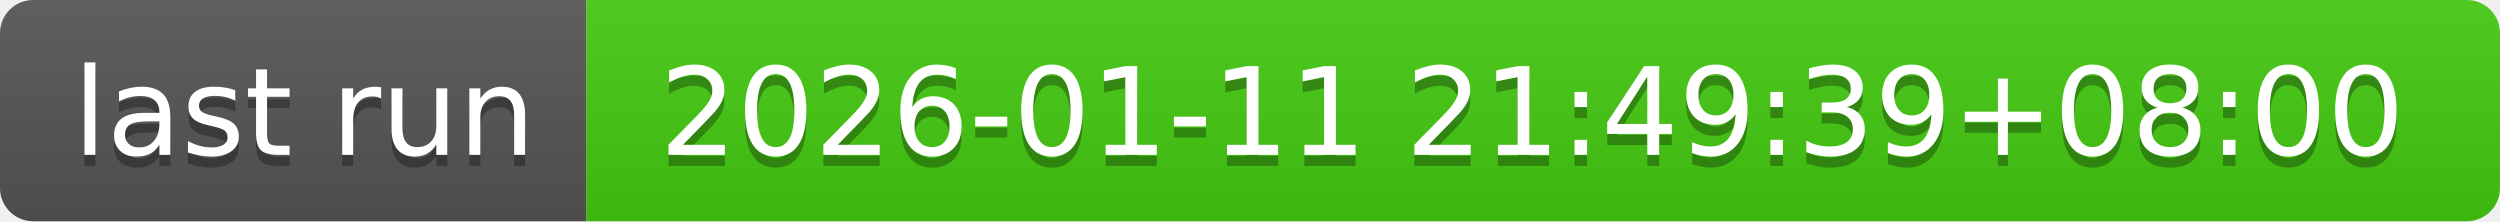
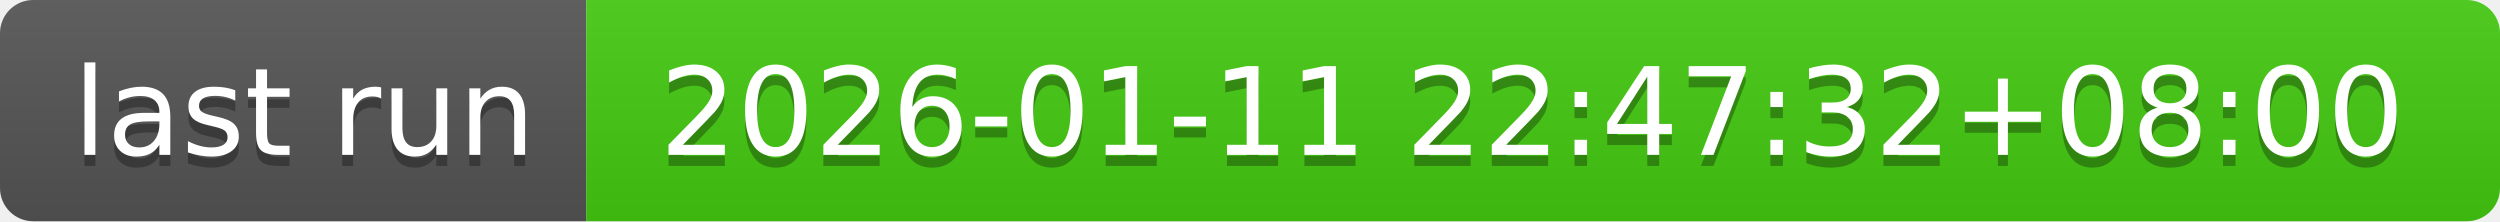
- <svg xmlns="http://www.w3.org/2000/svg" width="226" height="20" role="img" aria-label="last run: 2026-01-11 21:49:39+08:00">
+ <svg xmlns="http://www.w3.org/2000/svg" width="226" height="20" role="img" aria-label="last run: 2026-01-11 22:47:32+08:00">
  <linearGradient id="s" x2="0" y2="100%">
    <stop offset="0" stop-color="#bbb" stop-opacity=".1" />
    <stop offset="1" stop-opacity=".1" />
  </linearGradient>
  <clipPath id="r">
    <rect width="226" height="20" rx="3" fill="#fff" />
  </clipPath>
  <g clip-path="url(#r)">
    <rect width="53" height="20" fill="#555" />
    <rect x="53" width="173" height="20" fill="#4c1" />
    <rect width="226" height="20" fill="url(#s)" />
  </g>
  <g fill="#fff" text-anchor="middle" font-family="Verdana,Geneva,DejaVu Sans,sans-serif" text-rendering="geometricPrecision" font-size="110">
    <text aria-hidden="true" x="275" y="150" fill="#010101" fill-opacity=".3" transform="scale(.1)" textLength="430">last run</text>
    <text x="275" y="140" transform="scale(.1)" fill="#fff" textLength="430">last run</text>
-     <text aria-hidden="true" x="1385" y="150" fill="#010101" fill-opacity=".3" transform="scale(.1)" textLength="1630">2026-01-11 21:49:39+08:00</text>
-     <text x="1385" y="140" transform="scale(.1)" fill="#fff" textLength="1630">2026-01-11 21:49:39+08:00</text>
+     <text aria-hidden="true" x="1385" y="150" fill="#010101" fill-opacity=".3" transform="scale(.1)" textLength="1630">2026-01-11 22:47:32+08:00</text>
+     <text x="1385" y="140" transform="scale(.1)" fill="#fff" textLength="1630">2026-01-11 22:47:32+08:00</text>
  </g>
</svg>
